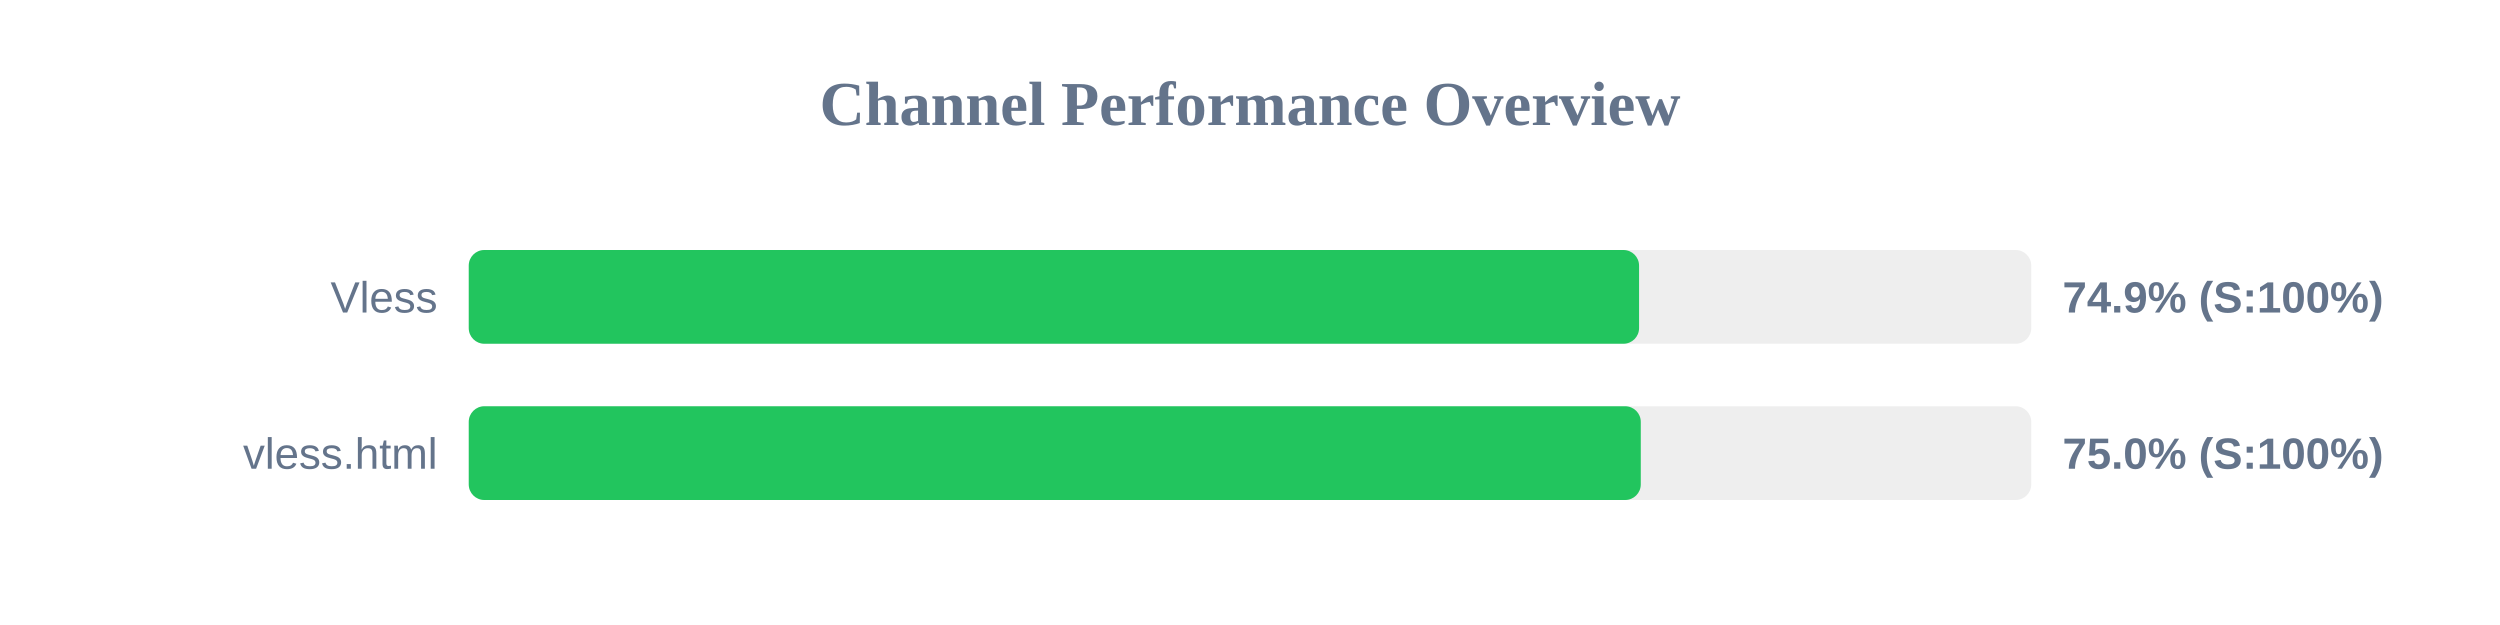
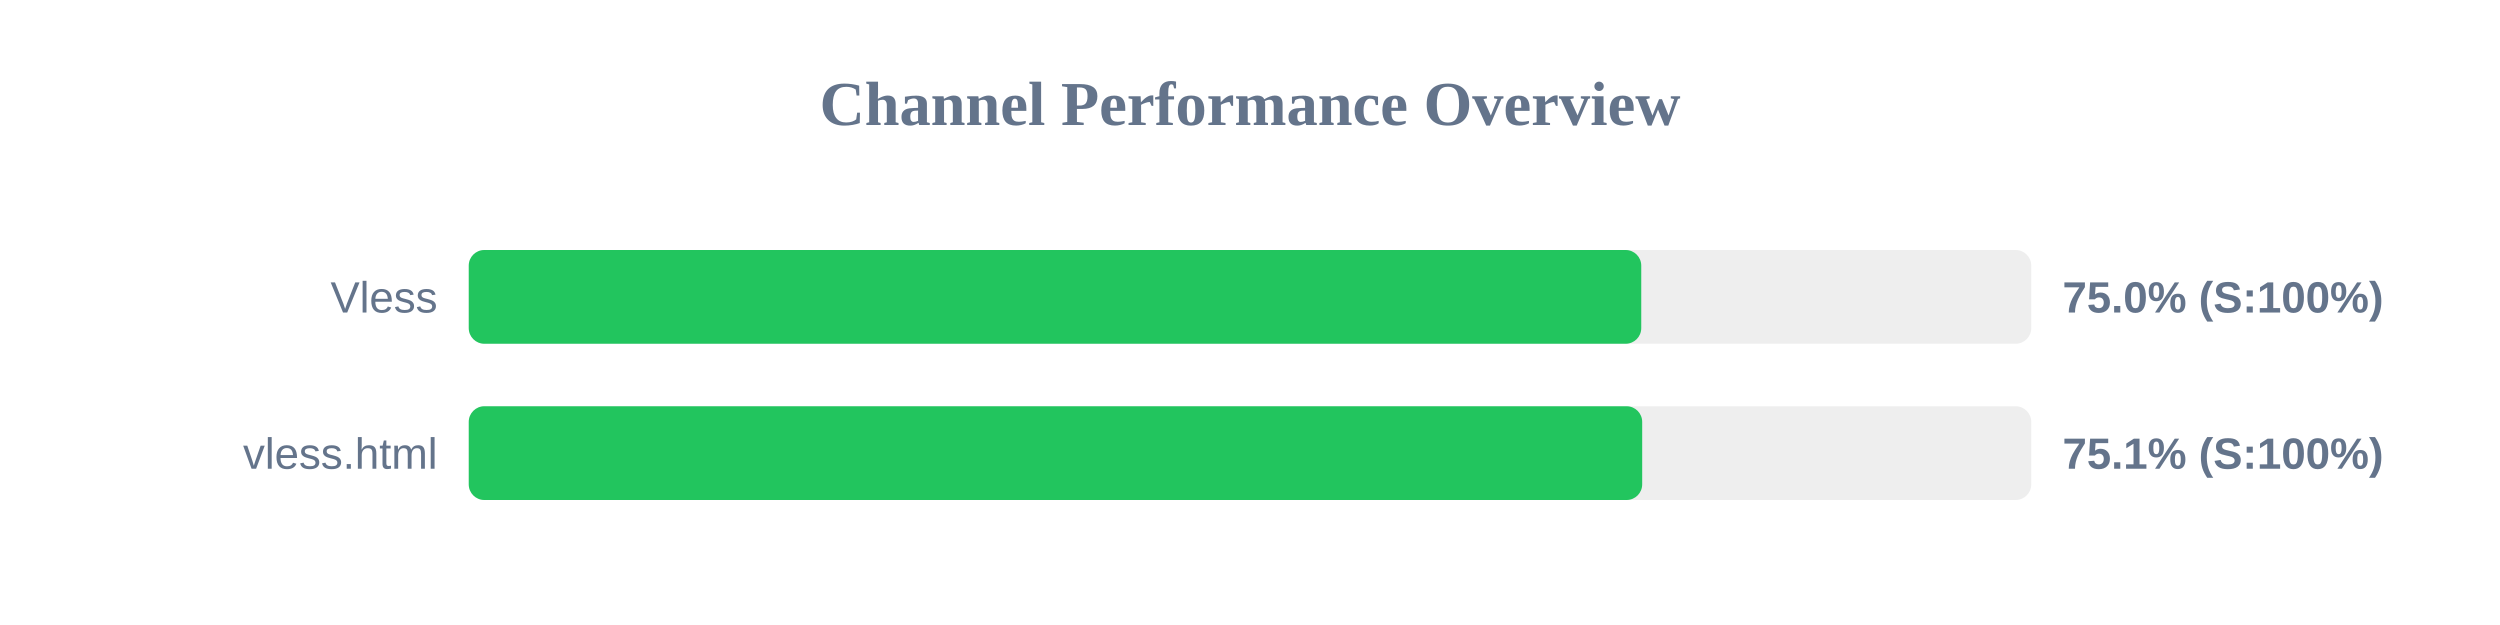
<svg xmlns="http://www.w3.org/2000/svg" width="800" height="200" version="1.1">
  <style>
        .row { font: 14px Arial; fill: #64748b; }
        .score { font: bold 14px Arial; fill: #64748b; }
    </style>
  <text x="400" y="40" text-anchor="middle" font-size="20px" font-weight="bold" fill="#64748b">Channel Performance Overview</text>
  <rect x="150" y="80" width="500" height="30" fill="#eee" rx="5" />
-   <rect x="150" y="80" width="374.5" height="30" fill="#22c55e" rx="5" />
+   <rect x="150" y="80" width="375.2" height="30" fill="#22c55e" rx="5" />
  <text x="140" y="100" text-anchor="end" class="row">Vless</text>
-   <text x="660" y="100" text-anchor="start" class="score">74.9% (S:100%)</text>
+   <text x="660" y="100" text-anchor="start" class="score">75.0% (S:100%)</text>
  <rect x="150" y="130" width="500" height="30" fill="#eee" rx="5" />
-   <rect x="150" y="130" width="375.05" height="30" fill="#22c55e" rx="5" />
+   <rect x="150" y="130" width="375.5" height="30" fill="#22c55e" rx="5" />
  <text x="140" y="150" text-anchor="end" class="row">vless.html</text>
-   <text x="660" y="150" text-anchor="start" class="score">75.0% (S:100%)</text>
+   <text x="660" y="150" text-anchor="start" class="score">75.1% (S:100%)</text>
</svg>
